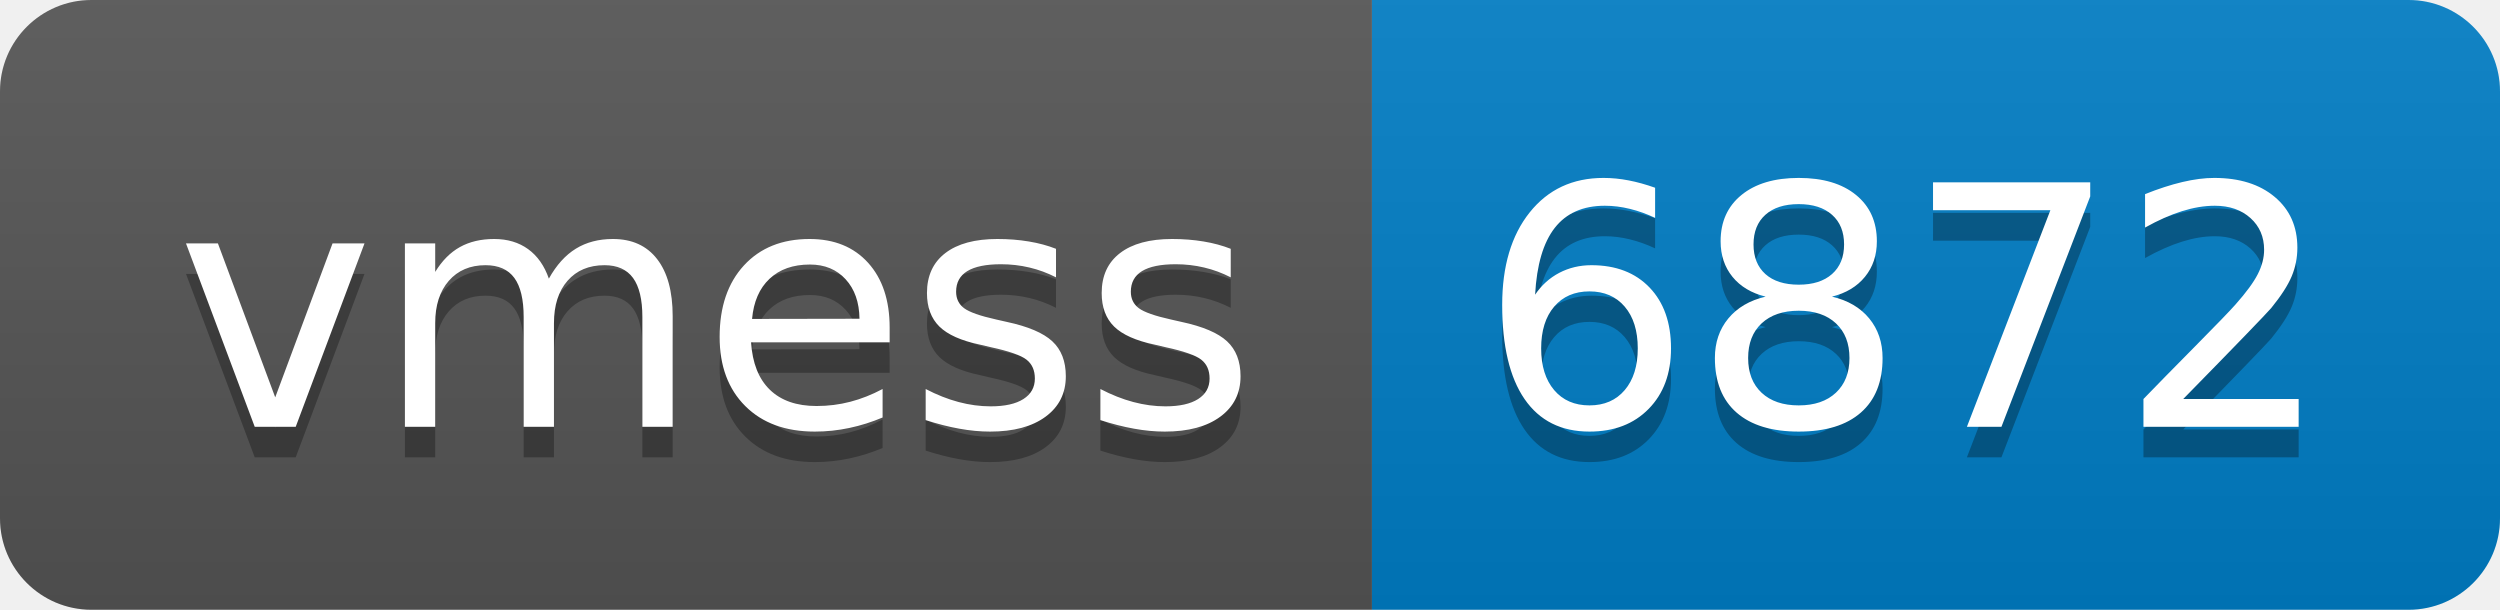
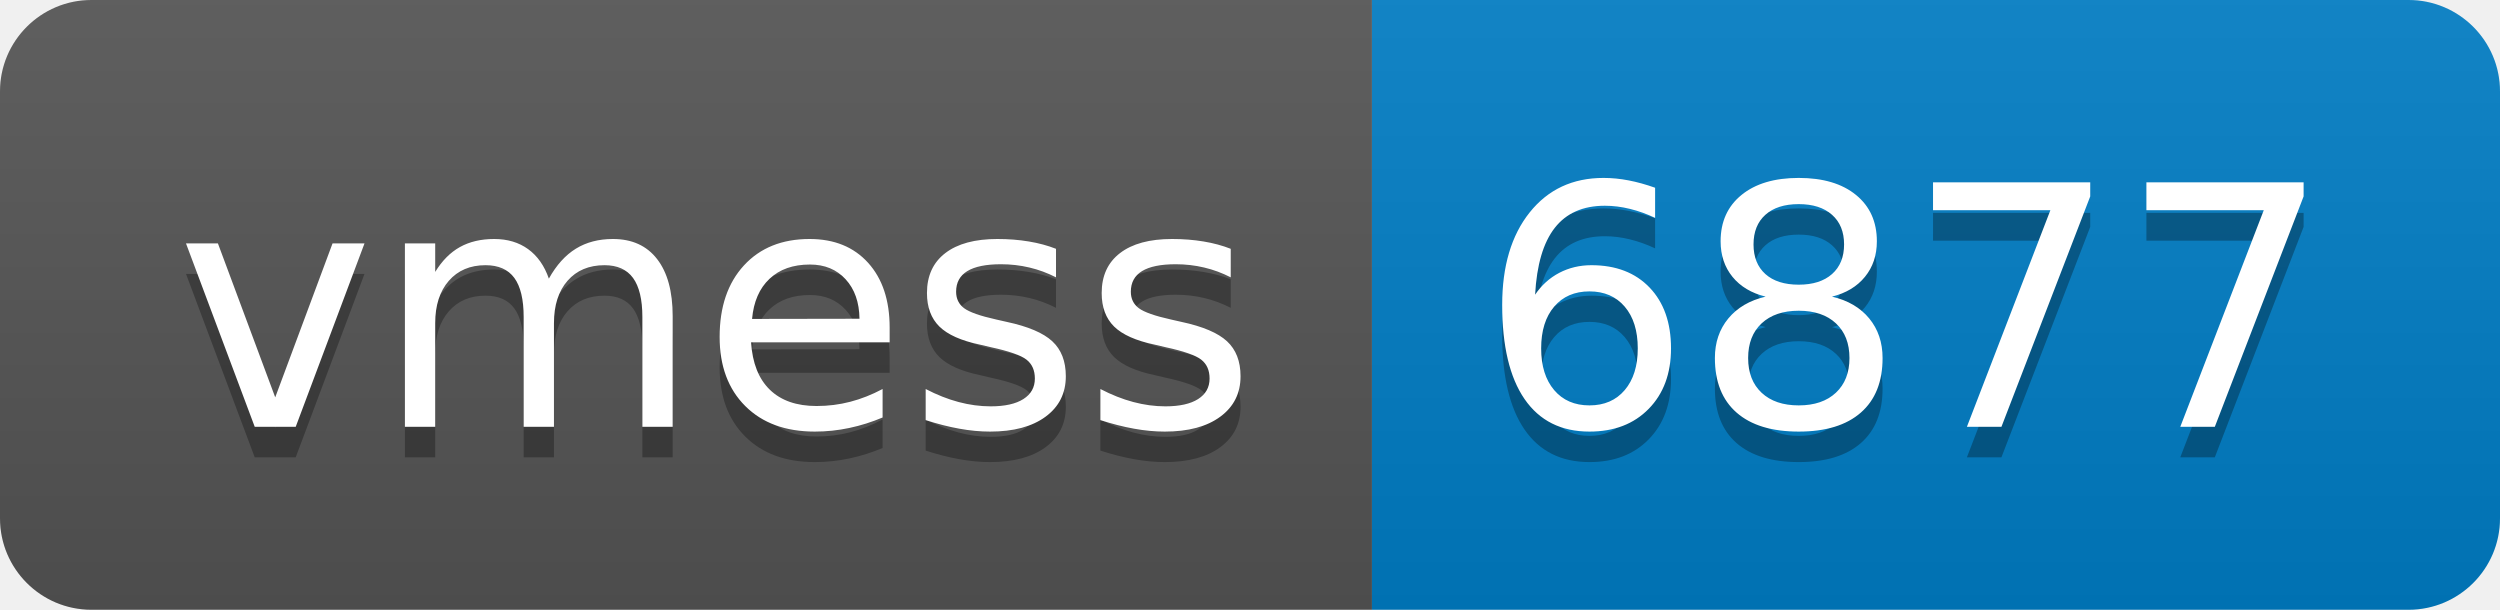
- <svg xmlns="http://www.w3.org/2000/svg" width="82" height="20" role="img" aria-label="vmess: 6872">
+ <svg xmlns="http://www.w3.org/2000/svg" width="82" height="20" role="img" aria-label="vmess: 6877">
  <linearGradient id="s" x2="0" y2="100%">
    <stop offset="0" stop-color="#bbb" stop-opacity=".1" />
    <stop offset="1" stop-opacity=".1" />
  </linearGradient>
  <clipPath id="r">
    <rect width="82" height="20" rx="3" fill="#fff" />
  </clipPath>
  <g clip-path="url(#r)">
    <rect width="45" height="20" fill="#555" />
    <rect x="45" width="37" height="20" fill="#007ec6" />
    <rect width="82" height="20" fill="url(#s)" />
  </g>
  <g fill="#fff" text-anchor="middle" font-family="Verdana,Geneva,DejaVu Sans,sans-serif" text-rendering="geometricPrecision" font-size="110">
    <text aria-hidden="true" x="235" y="150" fill="#010101" fill-opacity=".3" transform="scale(.1)" textLength="350">vmess</text>
    <text x="235" y="140" transform="scale(.1)" fill="#fff" textLength="350">vmess</text>
-     <text aria-hidden="true" x="625" y="150" fill="#010101" fill-opacity=".3" transform="scale(.1)" textLength="270">6872</text>
-     <text x="625" y="140" transform="scale(.1)" fill="#fff" textLength="270">6872</text>
+     <text aria-hidden="true" x="625" y="150" fill="#010101" fill-opacity=".3" transform="scale(.1)" textLength="270">6877</text>
+     <text x="625" y="140" transform="scale(.1)" fill="#fff" textLength="270">6877</text>
  </g>
</svg>
